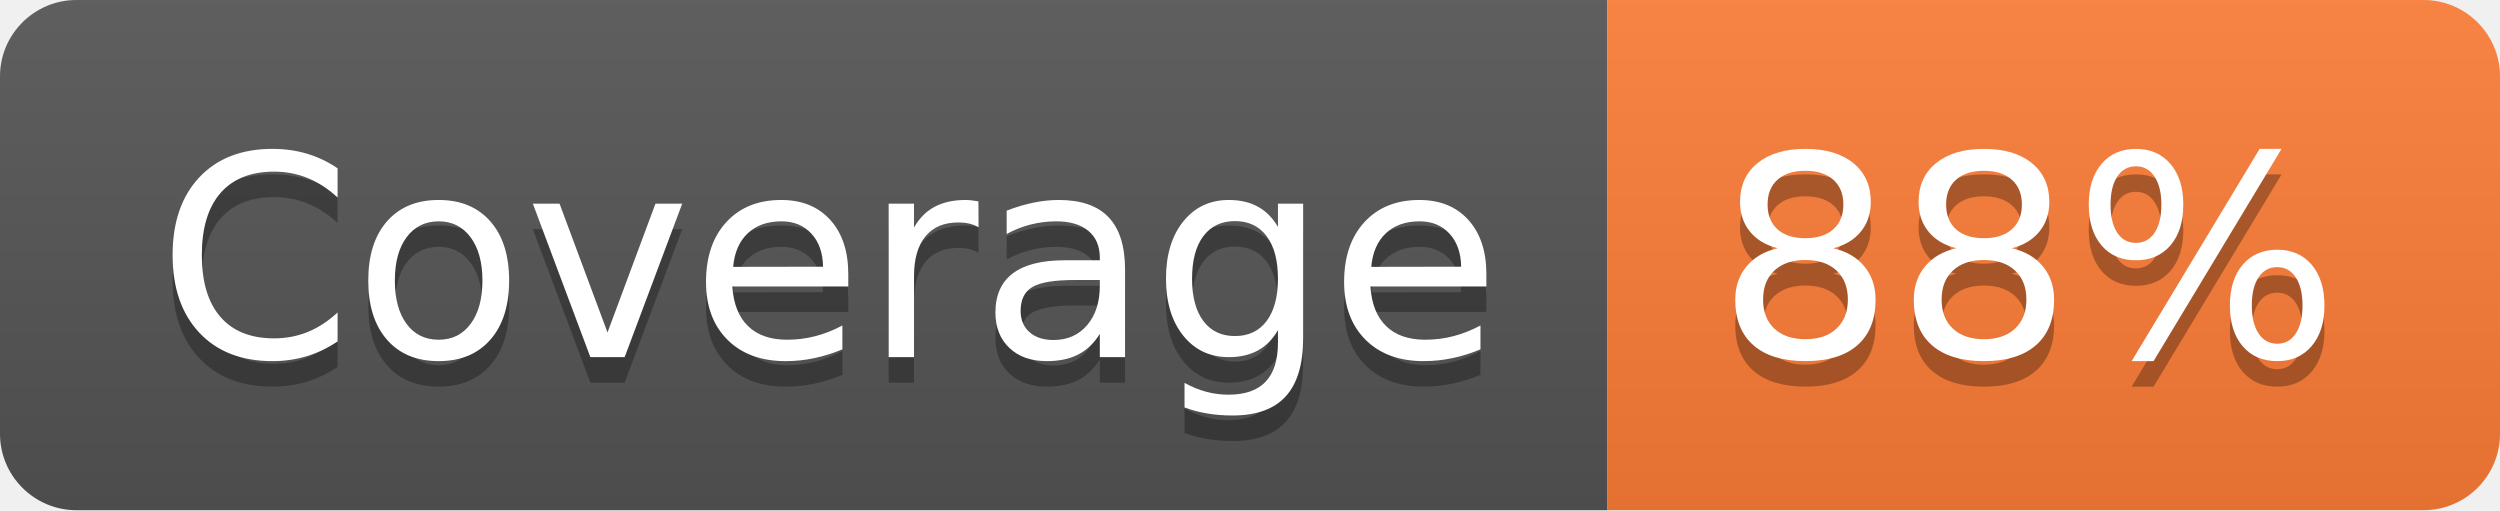
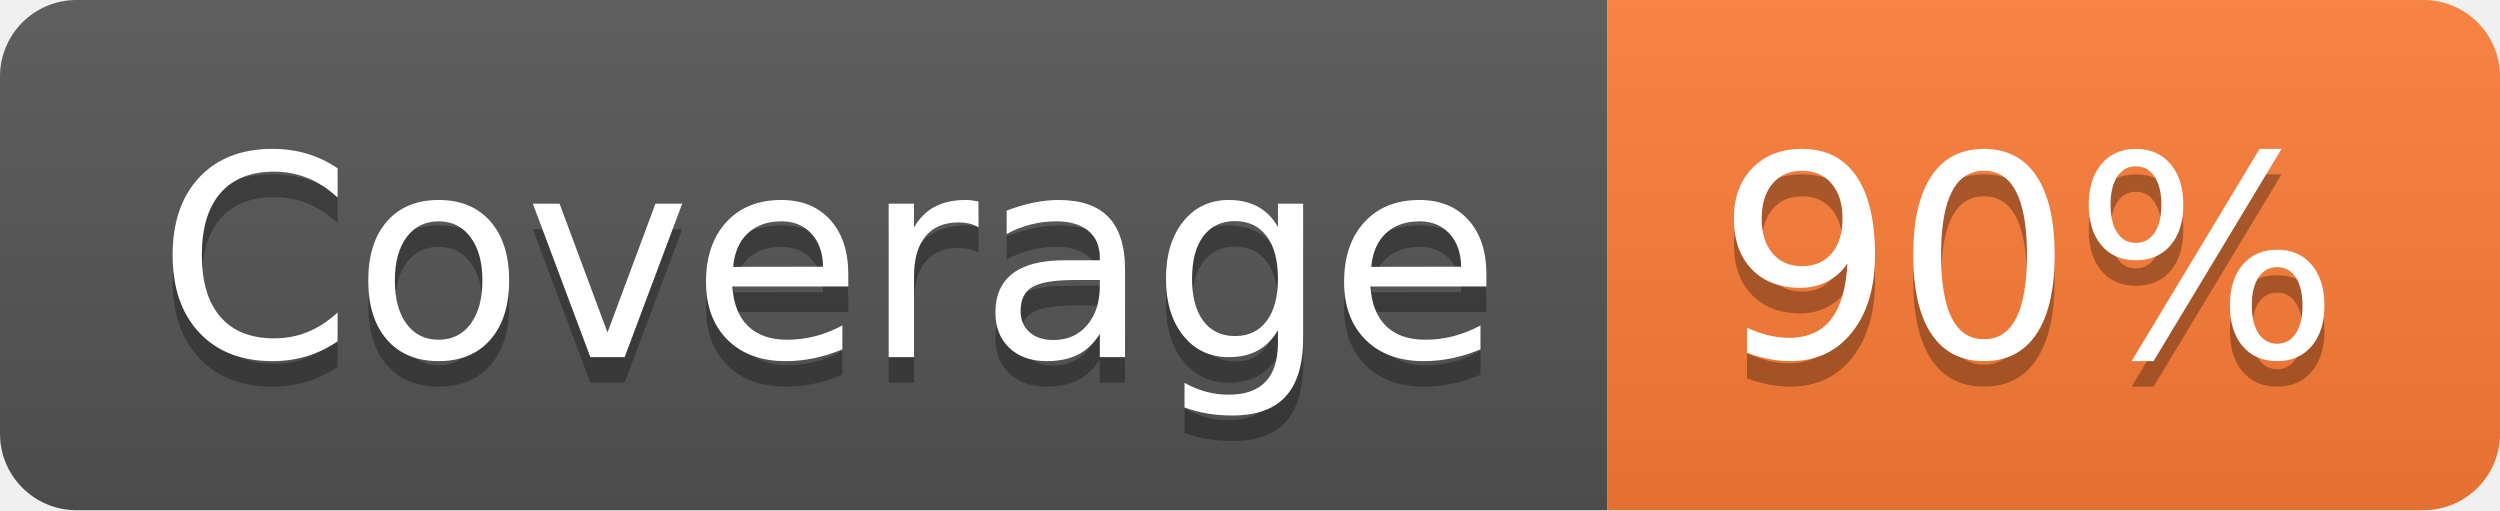
- <svg xmlns="http://www.w3.org/2000/svg" width="98" height="20" role="img" aria-label="Coverage: 88%">
+ <svg xmlns="http://www.w3.org/2000/svg" width="98" height="20" role="img" aria-label="Coverage: 90%">
  <linearGradient id="s" x2="0" y2="100%">
    <stop offset="0" stop-color="#bbb" stop-opacity=".1" />
    <stop offset="1" stop-opacity=".1" />
  </linearGradient>
  <clipPath id="r">
    <rect width="98" height="20" rx="3" fill="#fff" />
  </clipPath>
  <g clip-path="url(#r)">
    <rect width="63" height="20" fill="#555" />
    <rect x="63" width="35" height="20" fill="#fe7d37" />
    <rect width="98" height="20" fill="url(#s)" />
  </g>
  <g fill="#fff" text-anchor="middle" font-family="Verdana,Geneva,DejaVu Sans,sans-serif" text-rendering="geometricPrecision" font-size="110">
    <text aria-hidden="true" x="325" y="150" fill="#010101" fill-opacity=".3" transform="scale(.1)" textLength="530">Coverage</text>
    <text x="325" y="140" transform="scale(.1)" fill="#fff" textLength="530">Coverage</text>
-     <text aria-hidden="true" x="795" y="150" fill="#010101" fill-opacity=".3" transform="scale(.1)" textLength="250">88%</text>
-     <text x="795" y="140" transform="scale(.1)" fill="#fff" textLength="250">88%</text>
+     <text aria-hidden="true" x="795" y="150" fill="#010101" fill-opacity=".3" transform="scale(.1)" textLength="250">90%</text>
+     <text x="795" y="140" transform="scale(.1)" fill="#fff" textLength="250">90%</text>
  </g>
</svg>
